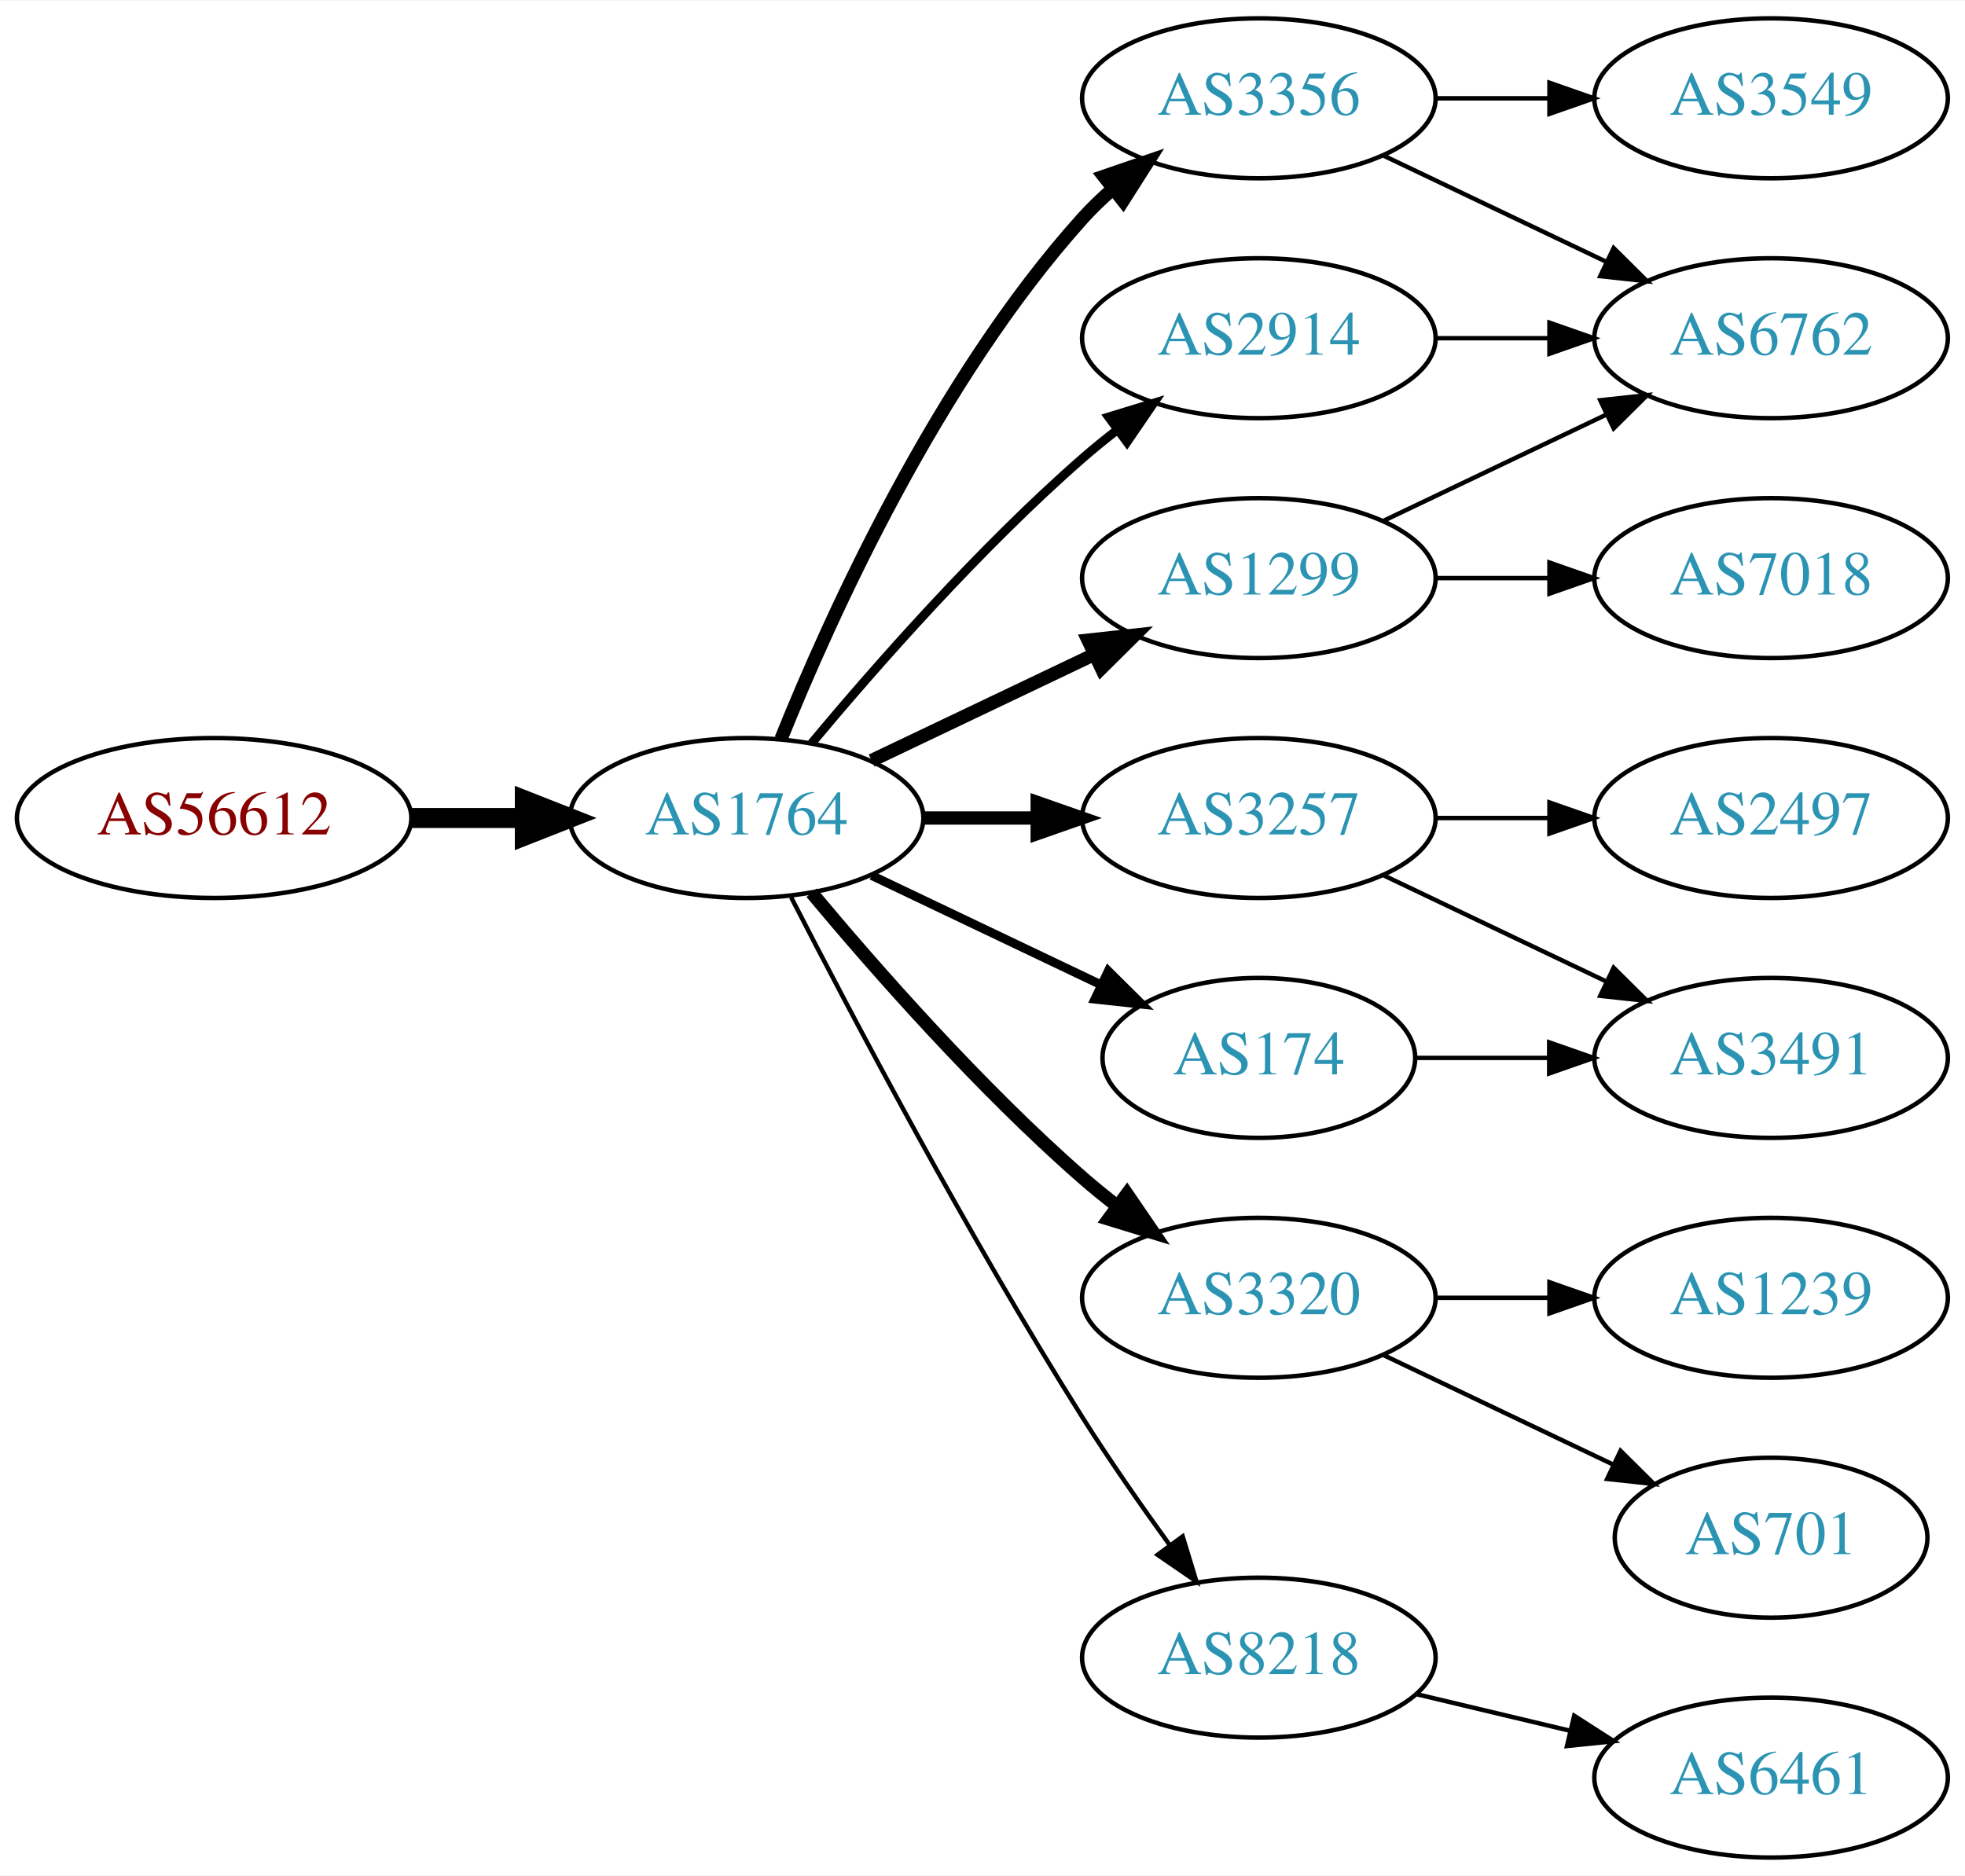
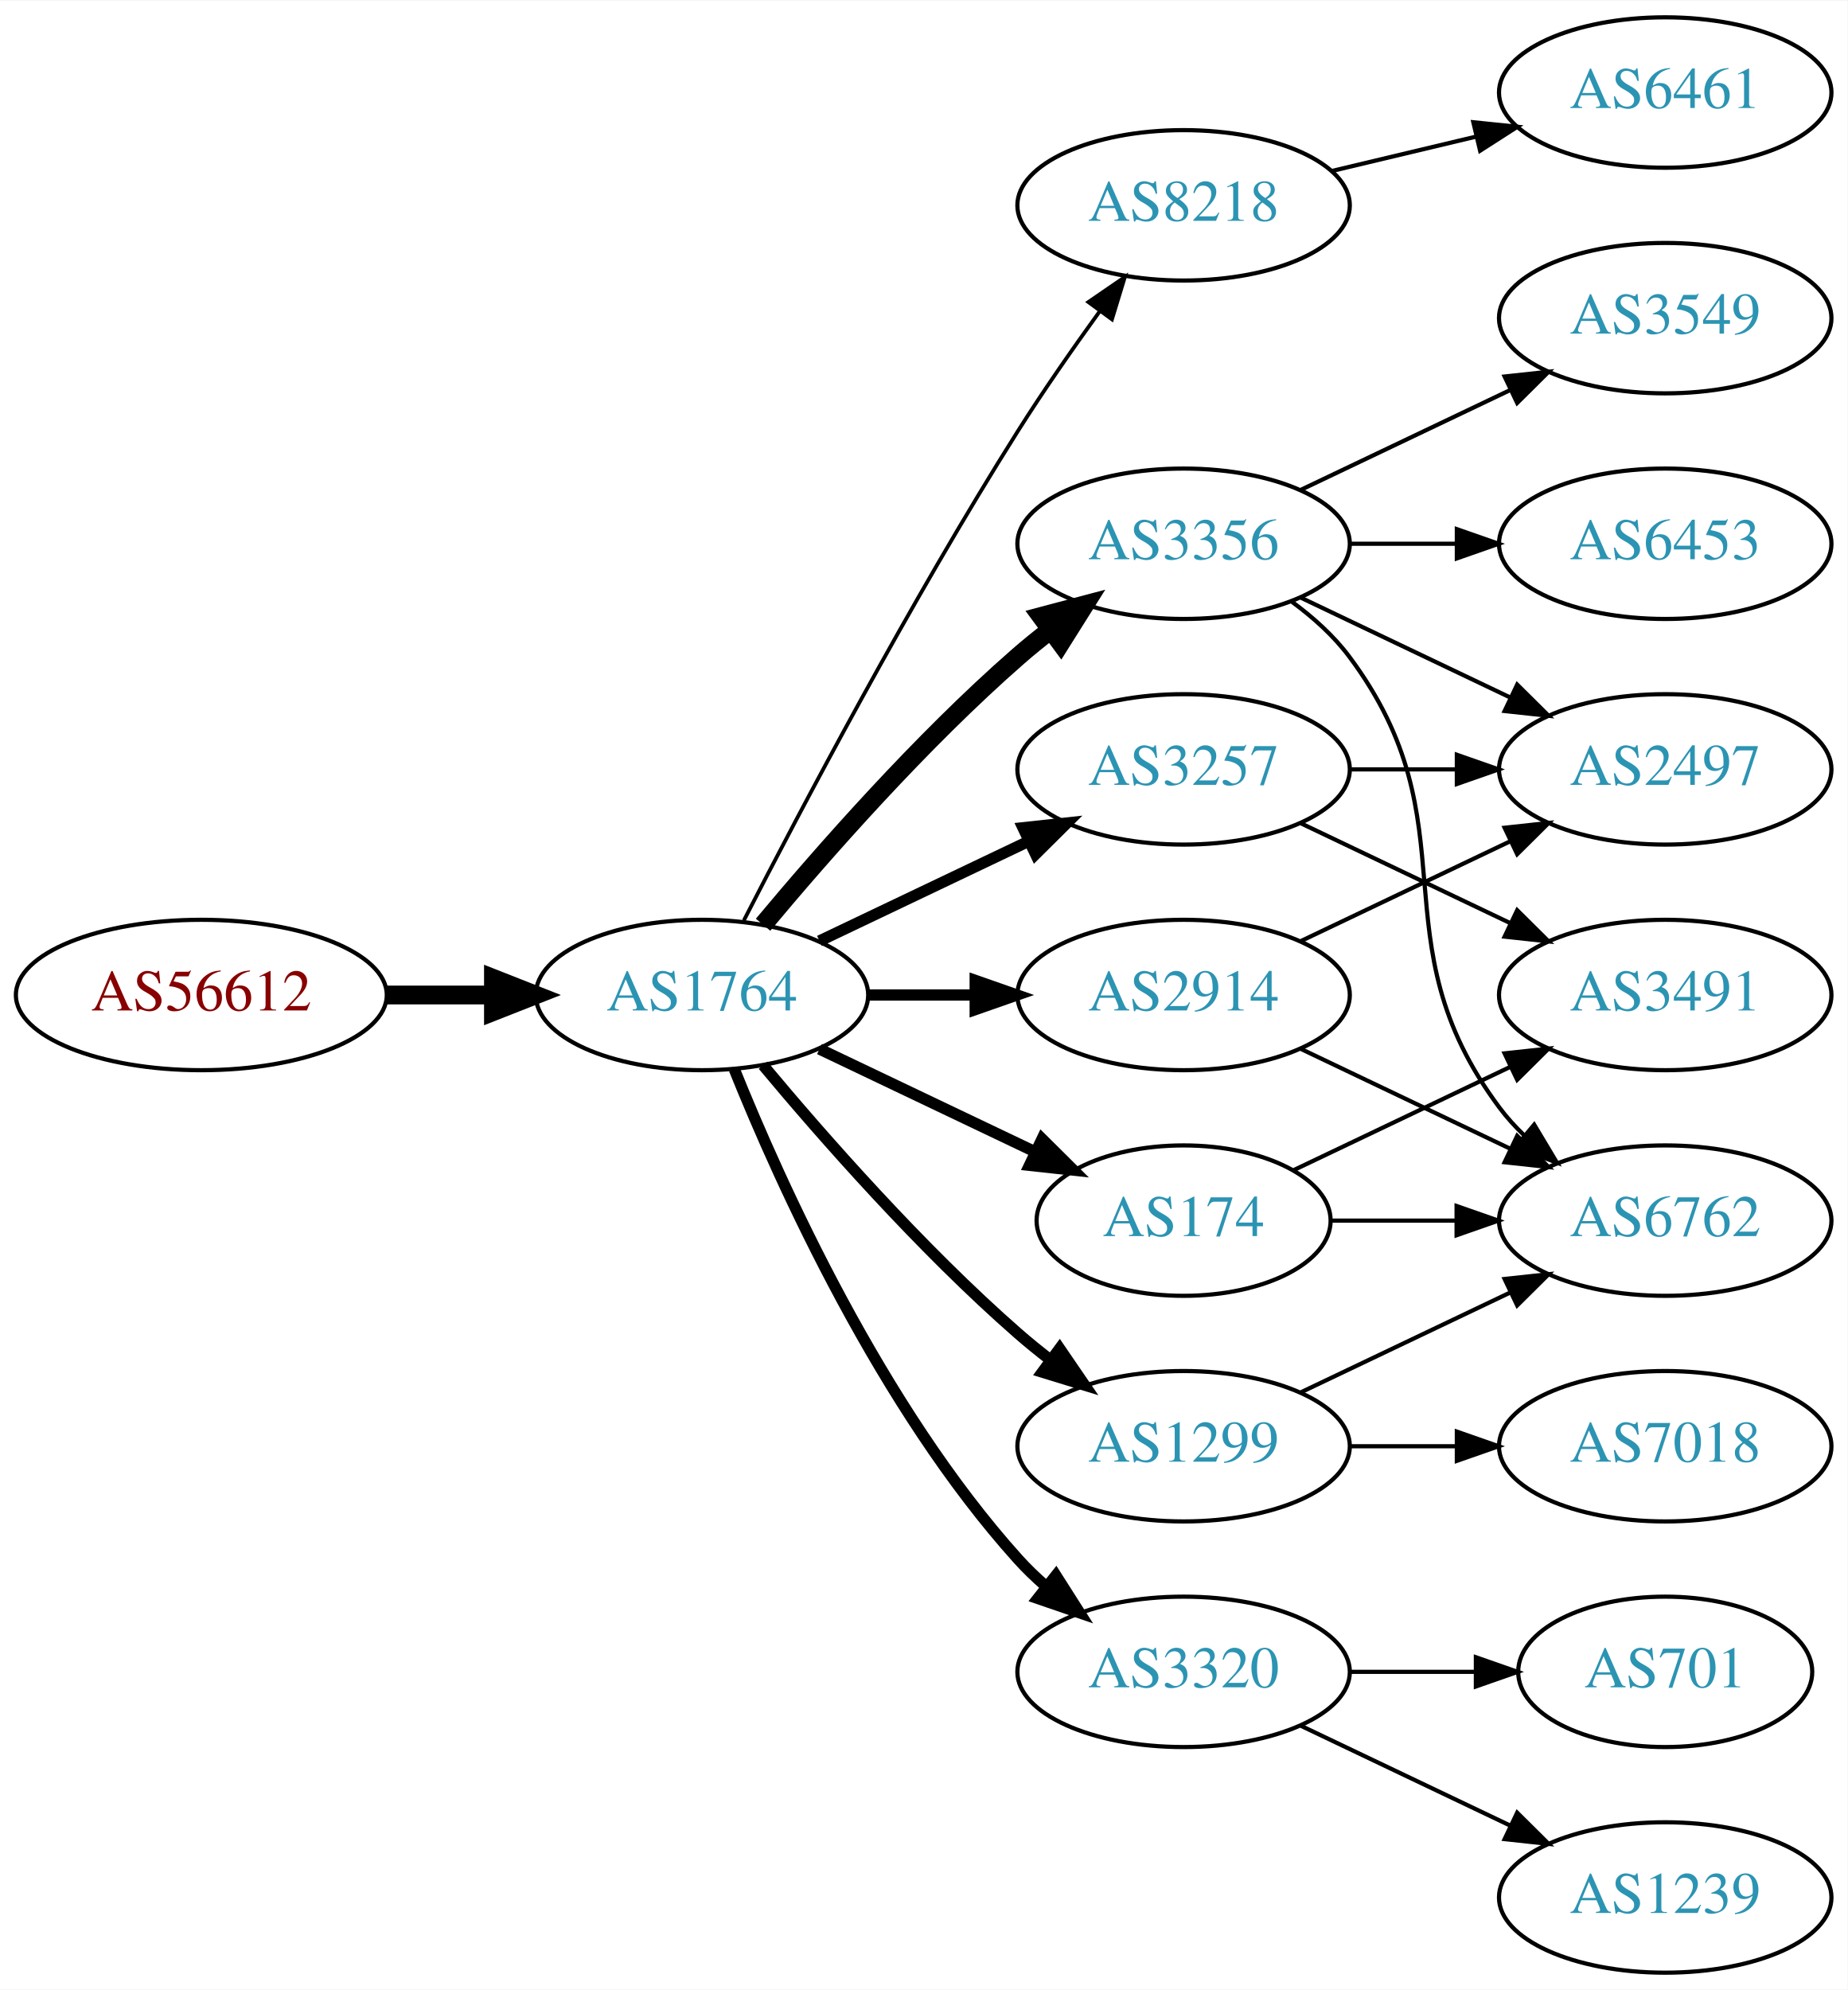
- <svg xmlns="http://www.w3.org/2000/svg" xmlns:xlink="http://www.w3.org/1999/xlink" width="442pt" height="422pt" viewBox="0.00 0.00 442.27 422.00">
-   <g id="graph0" class="graph" transform="scale(1 1) rotate(0) translate(4 418)">
-     <polygon fill="white" stroke="none" points="-4,4 -4,-418 438.271,-418 438.271,4 -4,4" />
+ <svg xmlns="http://www.w3.org/2000/svg" xmlns:xlink="http://www.w3.org/1999/xlink" width="442pt" height="476pt" viewBox="0.00 0.00 442.27 476.00">
+   <g id="graph0" class="graph" transform="scale(1 1) rotate(0) translate(4 472)">
+     <polygon fill="white" stroke="none" points="-4,4 -4,-472 438.271,-472 438.271,4 -4,4" />
    <g id="node1" class="node">
      <g id="a_node1">
        <a xlink:href="/asn/56612" xlink:title="AS56612 ~ Hel-Wacht Holding GmbH [AT]">
          <ellipse fill="#ffffff" stroke="black" cx="44.196" cy="-234" rx="44.393" ry="18" />
          <text text-anchor="middle" x="44.196" y="-230.3" font-family="Times,serif" font-size="14.00" fill="#880000">AS56612</text>
        </a>
      </g>
    </g>
    <g id="node2" class="node">
      <g id="a_node2">
        <a xlink:href="/asn/1764" xlink:title="AS1764 ~ NEXTLAYER-AS [AT]">
          <ellipse fill="#ffffff" stroke="black" cx="164.039" cy="-234" rx="39.794" ry="18" />
          <text text-anchor="middle" x="164.039" y="-230.3" font-family="Times,serif" font-size="14.00" fill="#2c94b3">AS1764</text>
        </a>
      </g>
    </g>
    <g id="edge1" class="edge">
      <path fill="none" stroke="black" stroke-width="4.5" d="M88.407,-234C96.72,-234 105.482,-234 113.965,-234" />
      <polygon fill="black" stroke="black" stroke-width="4.5" points="114.123,-237.938 124.123,-234 114.123,-230.063 114.123,-237.938" />
    </g>
    <g id="node3" class="node">
      <g id="a_node3">
-         <a xlink:href="/asn/3356" xlink:title="AS3356 ~ Level 3 Parent, LLC [US]">
-           <ellipse fill="#ffffff" stroke="black" cx="279.332" cy="-396" rx="39.794" ry="18" />
-           <text text-anchor="middle" x="279.332" y="-392.3" font-family="Times,serif" font-size="14.00" fill="#2c94b3">AS3356</text>
+         <a xlink:href="/asn/8218" xlink:title="AS8218 ~ legacy Neotelecoms [FR]">
+           <ellipse fill="#ffffff" stroke="black" cx="279.332" cy="-423" rx="39.794" ry="18" />
+           <text text-anchor="middle" x="279.332" y="-419.3" font-family="Times,serif" font-size="14.00" fill="#2c94b3">AS8218</text>
        </a>
      </g>
    </g>
    <g id="edge2" class="edge">
-       <path fill="none" stroke="black" stroke-width="3" d="M171.786,-251.787C182.837,-279.243 206.891,-332.578 239.685,-369 241.688,-371.224 243.906,-373.363 246.239,-375.397" />
-       <polygon fill="black" stroke="black" stroke-width="3" points="244.437,-378.433 254.458,-381.873 248.769,-372.935 244.437,-378.433" />
+       <path fill="none" stroke="black" stroke-width="0.9" d="M174.065,-251.852C187.501,-278.055 213.95,-328.237 239.685,-369 245.748,-378.604 252.868,-388.813 259.333,-397.739" />
+       <polygon fill="black" stroke="black" stroke-width="0.9" points="256.54,-399.848 265.276,-405.843 262.185,-395.709 256.54,-399.848" />
    </g>
    <g id="node4" class="node">
      <g id="a_node4">
-         <a xlink:href="/asn/1299" xlink:title="AS1299 ~ Telia Carrier [EU]">
+         <a xlink:href="/asn/3257" xlink:title="AS3257 ~ GTT [DE]">
          <ellipse fill="#ffffff" stroke="black" cx="279.332" cy="-288" rx="39.794" ry="18" />
-           <text text-anchor="middle" x="279.332" y="-284.3" font-family="Times,serif" font-size="14.00" fill="#2c94b3">AS1299</text>
+           <text text-anchor="middle" x="279.332" y="-284.3" font-family="Times,serif" font-size="14.00" fill="#2c94b3">AS3257</text>
        </a>
      </g>
    </g>
    <g id="edge3" class="edge">
-       <path fill="none" stroke="black" stroke-width="3" d="M192.175,-246.934C207.169,-254.081 225.99,-263.052 242.213,-270.785" />
-       <polygon fill="black" stroke="black" stroke-width="3" points="240.884,-274.028 251.417,-275.171 243.895,-267.709 240.884,-274.028" />
+       <path fill="none" stroke="black" stroke-width="2.7" d="M192.175,-246.934C207.169,-254.081 225.99,-263.052 242.213,-270.785" />
+       <polygon fill="black" stroke="black" stroke-width="2.7" points="240.884,-274.028 251.417,-275.171 243.895,-267.709 240.884,-274.028" />
    </g>
    <g id="node5" class="node">
      <g id="a_node5">
-         <a xlink:href="/asn/3257" xlink:title="AS3257 ~ GTT [DE]">
-           <ellipse fill="#ffffff" stroke="black" cx="279.332" cy="-234" rx="39.794" ry="18" />
-           <text text-anchor="middle" x="279.332" y="-230.3" font-family="Times,serif" font-size="14.00" fill="#2c94b3">AS3257</text>
+         <a xlink:href="/asn/3356" xlink:title="AS3356 ~ Level 3 Parent, LLC [US]">
+           <ellipse fill="#ffffff" stroke="black" cx="279.332" cy="-342" rx="39.794" ry="18" />
+           <text text-anchor="middle" x="279.332" y="-338.3" font-family="Times,serif" font-size="14.00" fill="#2c94b3">AS3356</text>
        </a>
      </g>
    </g>
    <g id="edge4" class="edge">
-       <path fill="none" stroke="black" stroke-width="3" d="M203.711,-234C211.914,-234 220.678,-234 229.21,-234" />
-       <polygon fill="black" stroke="black" stroke-width="3" points="229.449,-237.5 239.449,-234 229.449,-230.5 229.449,-237.5" />
+       <path fill="none" stroke="black" stroke-width="4.5" d="M178.669,-250.817C192.951,-267.929 216.498,-294.745 239.685,-315 242.151,-317.154 244.789,-319.294 247.487,-321.372" />
+       <polygon fill="black" stroke="black" stroke-width="4.5" points="245.252,-324.616 255.641,-327.37 249.919,-318.273 245.252,-324.616" />
    </g>
    <g id="node6" class="node">
      <g id="a_node6">
+         <a xlink:href="/asn/1299" xlink:title="AS1299 ~ Telia Carrier [EU]">
+           <ellipse fill="#ffffff" stroke="black" cx="279.332" cy="-126" rx="39.794" ry="18" />
+           <text text-anchor="middle" x="279.332" y="-122.3" font-family="Times,serif" font-size="14.00" fill="#2c94b3">AS1299</text>
+         </a>
+       </g>
+     </g>
+     <g id="edge5" class="edge">
+       <path fill="none" stroke="black" stroke-width="2.7" d="M178.669,-217.183C192.951,-200.071 216.498,-173.255 239.685,-153 242.151,-150.846 244.789,-148.706 247.487,-146.628" />
+       <polygon fill="black" stroke="black" stroke-width="2.7" points="249.66,-149.375 255.641,-140.63 245.512,-143.736 249.66,-149.375" />
+     </g>
+     <g id="node7" class="node">
+       <g id="a_node7">
+         <a xlink:href="/asn/2914" xlink:title="AS2914 ~ NTT America, Inc. [US]">
+           <ellipse fill="#ffffff" stroke="black" cx="279.332" cy="-234" rx="39.794" ry="18" />
+           <text text-anchor="middle" x="279.332" y="-230.3" font-family="Times,serif" font-size="14.00" fill="#2c94b3">AS2914</text>
+         </a>
+       </g>
+     </g>
+     <g id="edge6" class="edge">
+       <path fill="none" stroke="black" stroke-width="2.7" d="M203.711,-234C211.914,-234 220.678,-234 229.21,-234" />
+       <polygon fill="black" stroke="black" stroke-width="2.7" points="229.449,-237.5 239.449,-234 229.449,-230.5 229.449,-237.5" />
+     </g>
+     <g id="node8" class="node">
+       <g id="a_node8">
+         <a xlink:href="/asn/3320" xlink:title="AS3320 ~ DTAG [DE]">
+           <ellipse fill="#ffffff" stroke="black" cx="279.332" cy="-72" rx="39.794" ry="18" />
+           <text text-anchor="middle" x="279.332" y="-68.3" font-family="Times,serif" font-size="14.00" fill="#2c94b3">AS3320</text>
+         </a>
+       </g>
+     </g>
+     <g id="edge7" class="edge">
+       <path fill="none" stroke="black" stroke-width="2.7" d="M171.786,-216.213C182.837,-188.757 206.891,-135.422 239.685,-99 241.688,-96.776 243.906,-94.637 246.239,-92.603" />
+       <polygon fill="black" stroke="black" stroke-width="2.7" points="248.769,-95.065 254.458,-86.127 244.437,-89.567 248.769,-95.065" />
+     </g>
+     <g id="node9" class="node">
+       <g id="a_node9">
        <a xlink:href="/asn/174" xlink:title="AS174 ~ Cogent Communications [US]">
          <ellipse fill="#ffffff" stroke="black" cx="279.332" cy="-180" rx="35.194" ry="18" />
          <text text-anchor="middle" x="279.332" y="-176.3" font-family="Times,serif" font-size="14.00" fill="#2c94b3">AS174</text>
        </a>
      </g>
    </g>
-     <g id="edge5" class="edge">
-       <path fill="none" stroke="black" stroke-width="2" d="M192.175,-221.066C207.607,-213.71 227.092,-204.423 243.628,-196.541" />
-       <polygon fill="black" stroke="black" stroke-width="2" points="245.448,-199.551 252.969,-192.089 242.436,-193.232 245.448,-199.551" />
-     </g>
-     <g id="node7" class="node">
-       <g id="a_node7">
-         <a xlink:href="/asn/2914" xlink:title="AS2914 ~ NTT America, Inc. [US]">
-           <ellipse fill="#ffffff" stroke="black" cx="279.332" cy="-342" rx="39.794" ry="18" />
-           <text text-anchor="middle" x="279.332" y="-338.3" font-family="Times,serif" font-size="14.00" fill="#2c94b3">AS2914</text>
-         </a>
-       </g>
-     </g>
-     <g id="edge6" class="edge">
-       <path fill="none" stroke="black" stroke-width="2" d="M178.669,-250.817C192.951,-267.929 216.498,-294.745 239.685,-315 242.151,-317.154 244.789,-319.294 247.487,-321.372" />
-       <polygon fill="black" stroke="black" stroke-width="2" points="245.512,-324.264 255.641,-327.37 249.66,-318.625 245.512,-324.264" />
-     </g>
-     <g id="node8" class="node">
-       <g id="a_node8">
-         <a xlink:href="/asn/3320" xlink:title="AS3320 ~ DTAG [DE]">
-           <ellipse fill="#ffffff" stroke="black" cx="279.332" cy="-126" rx="39.794" ry="18" />
-           <text text-anchor="middle" x="279.332" y="-122.3" font-family="Times,serif" font-size="14.00" fill="#2c94b3">AS3320</text>
-         </a>
-       </g>
-     </g>
-     <g id="edge7" class="edge">
-       <path fill="none" stroke="black" stroke-width="3" d="M178.669,-217.183C192.951,-200.071 216.498,-173.255 239.685,-153 242.151,-150.846 244.789,-148.706 247.487,-146.628" />
-       <polygon fill="black" stroke="black" stroke-width="3" points="249.66,-149.375 255.641,-140.63 245.512,-143.736 249.66,-149.375" />
-     </g>
-     <g id="node9" class="node">
-       <g id="a_node9">
-         <a xlink:href="/asn/8218" xlink:title="AS8218 ~ legacy Neotelecoms [FR]">
-           <ellipse fill="#ffffff" stroke="black" cx="279.332" cy="-45" rx="39.794" ry="18" />
-           <text text-anchor="middle" x="279.332" y="-41.3" font-family="Times,serif" font-size="14.00" fill="#2c94b3">AS8218</text>
-         </a>
-       </g>
-     </g>
    <g id="edge8" class="edge">
-       <path fill="none" stroke="black" d="M174.065,-216.148C187.501,-189.945 213.95,-139.763 239.685,-99 245.748,-89.396 252.868,-79.187 259.333,-70.261" />
-       <polygon fill="black" stroke="black" points="262.185,-72.291 265.276,-62.157 256.54,-68.152 262.185,-72.291" />
+       <path fill="none" stroke="black" stroke-width="2.7" d="M192.175,-221.066C207.607,-213.71 227.092,-204.423 243.628,-196.541" />
+       <polygon fill="black" stroke="black" stroke-width="2.7" points="245.448,-199.551 252.969,-192.089 242.436,-193.232 245.448,-199.551" />
+     </g>
+     <g id="node10" class="node">
+       <g id="a_node10">
+         <a xlink:href="/asn/6461" xlink:title="AS6461 ~ Zayo Bandwidth [US]">
+           <ellipse fill="#ffffff" stroke="black" cx="394.625" cy="-450" rx="39.794" ry="18" />
+           <text text-anchor="middle" x="394.625" y="-446.3" font-family="Times,serif" font-size="14.00" fill="#2c94b3">AS6461</text>
+         </a>
+       </g>
+     </g>
+     <g id="edge9" class="edge">
+       <path fill="none" stroke="black" d="M314.939,-431.248C325.81,-433.838 337.964,-436.735 349.407,-439.462" />
+       <polygon fill="black" stroke="black" points="348.69,-442.889 359.229,-441.803 350.313,-436.08 348.69,-442.889" />
+     </g>
+     <g id="node14" class="node">
+       <g id="a_node14">
+         <a xlink:href="/asn/2497" xlink:title="AS2497 ~ Internet Initiative Japan Inc. [JP]">
+           <ellipse fill="#ffffff" stroke="black" cx="394.625" cy="-288" rx="39.794" ry="18" />
+           <text text-anchor="middle" x="394.625" y="-284.3" font-family="Times,serif" font-size="14.00" fill="#2c94b3">AS2497</text>
+         </a>
+       </g>
+     </g>
+     <g id="edge22" class="edge">
+       <path fill="none" stroke="black" d="M319.004,-288C327.207,-288 335.971,-288 344.503,-288" />
+       <polygon fill="black" stroke="black" points="344.742,-291.5 354.742,-288 344.742,-284.5 344.742,-291.5" />
+     </g>
+     <g id="node18" class="node">
+       <g id="a_node18">
+         <a xlink:href="/asn/3491" xlink:title="AS3491 ~ PCCW Global, Inc. [US]">
+           <ellipse fill="#ffffff" stroke="black" cx="394.625" cy="-234" rx="39.794" ry="18" />
+           <text text-anchor="middle" x="394.625" y="-230.3" font-family="Times,serif" font-size="14.00" fill="#2c94b3">AS3491</text>
+         </a>
+       </g>
+     </g>
+     <g id="edge23" class="edge">
+       <path fill="none" stroke="black" d="M307.468,-275.066C322.462,-267.919 341.283,-258.948 357.506,-251.215" />
+       <polygon fill="black" stroke="black" points="359.188,-254.291 366.71,-246.829 356.177,-247.972 359.188,-254.291" />
    </g>
    <g id="node11" class="node">
      <g id="a_node11">
+         <a xlink:href="/asn/6453" xlink:title="AS6453 ~ TATA COMMUNICATIONS (AMERICA) INC [US]">
+           <ellipse fill="#ffffff" stroke="black" cx="394.625" cy="-342" rx="39.794" ry="18" />
+           <text text-anchor="middle" x="394.625" y="-338.3" font-family="Times,serif" font-size="14.00" fill="#2c94b3">AS6453</text>
+         </a>
+       </g>
+     </g>
+     <g id="edge10" class="edge">
+       <path fill="none" stroke="black" d="M319.004,-342C327.207,-342 335.971,-342 344.503,-342" />
+       <polygon fill="black" stroke="black" points="344.742,-345.5 354.742,-342 344.742,-338.5 344.742,-345.5" />
+     </g>
+     <g id="node12" class="node">
+       <g id="a_node12">
        <a xlink:href="/asn/6762" xlink:title="AS6762 ~ TELECOM ITALIA SPARKLE S.p.A. [IT]">
-           <ellipse fill="#ffffff" stroke="black" cx="394.625" cy="-342" rx="39.794" ry="18" />
-           <text text-anchor="middle" x="394.625" y="-338.3" font-family="Times,serif" font-size="14.00" fill="#2c94b3">AS6762</text>
-         </a>
-       </g>
-     </g>
-     <g id="edge13" class="edge">
-       <path fill="none" stroke="black" d="M307.468,-383.066C322.462,-375.919 341.283,-366.948 357.506,-359.215" />
-       <polygon fill="black" stroke="black" points="359.188,-362.291 366.71,-354.829 356.177,-355.972 359.188,-362.291" />
-     </g>
-     <g id="node14" class="node">
-       <g id="a_node14">
+           <ellipse fill="#ffffff" stroke="black" cx="394.625" cy="-180" rx="39.794" ry="18" />
+           <text text-anchor="middle" x="394.625" y="-176.3" font-family="Times,serif" font-size="14.00" fill="#2c94b3">AS6762</text>
+         </a>
+       </g>
+     </g>
+     <g id="edge11" class="edge">
+       <path fill="none" stroke="black" d="M305.262,-328.118C310.338,-324.389 315.256,-319.984 318.978,-315 349.249,-274.458 324.707,-247.542 354.978,-207 356.723,-204.664 358.73,-202.455 360.893,-200.383" />
+       <polygon fill="black" stroke="black" points="363.253,-202.973 368.694,-193.882 358.771,-197.595 363.253,-202.973" />
+     </g>
+     <g id="node13" class="node">
+       <g id="a_node13">
        <a xlink:href="/asn/3549" xlink:title="AS3549 ~ Level 3 Parent, LLC [US]">
          <ellipse fill="#ffffff" stroke="black" cx="394.625" cy="-396" rx="39.794" ry="18" />
          <text text-anchor="middle" x="394.625" y="-392.3" font-family="Times,serif" font-size="14.00" fill="#2c94b3">AS3549</text>
        </a>
      </g>
    </g>
+     <g id="edge12" class="edge">
+       <path fill="none" stroke="black" d="M307.468,-354.934C322.462,-362.081 341.283,-371.052 357.506,-378.785" />
+       <polygon fill="black" stroke="black" points="356.177,-382.028 366.71,-383.171 359.188,-375.709 356.177,-382.028" />
+     </g>
+     <g id="edge13" class="edge">
+       <path fill="none" stroke="black" d="M307.468,-329.066C322.462,-321.919 341.283,-312.948 357.506,-305.215" />
+       <polygon fill="black" stroke="black" points="359.188,-308.291 366.71,-300.829 356.177,-301.972 359.188,-308.291" />
+     </g>
+     <g id="edge15" class="edge">
+       <path fill="none" stroke="black" d="M307.468,-138.934C322.462,-146.081 341.283,-155.052 357.506,-162.785" />
+       <polygon fill="black" stroke="black" points="356.177,-166.028 366.71,-167.171 359.188,-159.709 356.177,-166.028" />
+     </g>
+     <g id="node15" class="node">
+       <g id="a_node15">
+         <a xlink:href="/asn/7018" xlink:title="AS7018 ~ AT&amp;T Services, Inc. [US]">
+           <ellipse fill="#ffffff" stroke="black" cx="394.625" cy="-126" rx="39.794" ry="18" />
+           <text text-anchor="middle" x="394.625" y="-122.3" font-family="Times,serif" font-size="14.00" fill="#2c94b3">AS7018</text>
+         </a>
+       </g>
+     </g>
    <g id="edge14" class="edge">
-       <path fill="none" stroke="black" d="M319.004,-396C327.207,-396 335.971,-396 344.503,-396" />
-       <polygon fill="black" stroke="black" points="344.742,-399.5 354.742,-396 344.742,-392.5 344.742,-399.5" />
-     </g>
-     <g id="node10" class="node">
-       <g id="a_node10">
-         <a xlink:href="/asn/7018" xlink:title="AS7018 ~ AT&amp;T Services, Inc. [US]">
-           <ellipse fill="#ffffff" stroke="black" cx="394.625" cy="-288" rx="39.794" ry="18" />
-           <text text-anchor="middle" x="394.625" y="-284.3" font-family="Times,serif" font-size="14.00" fill="#2c94b3">AS7018</text>
-         </a>
-       </g>
-     </g>
-     <g id="edge9" class="edge">
-       <path fill="none" stroke="black" d="M319.004,-288C327.207,-288 335.971,-288 344.503,-288" />
-       <polygon fill="black" stroke="black" points="344.742,-291.5 354.742,-288 344.742,-284.5 344.742,-291.5" />
-     </g>
-     <g id="edge10" class="edge">
-       <path fill="none" stroke="black" d="M307.468,-300.934C322.462,-308.081 341.283,-317.052 357.506,-324.785" />
-       <polygon fill="black" stroke="black" points="356.177,-328.028 366.71,-329.171 359.188,-321.709 356.177,-328.028" />
-     </g>
-     <g id="node12" class="node">
-       <g id="a_node12">
-         <a xlink:href="/asn/3491" xlink:title="AS3491 ~ PCCW Global, Inc. [US]">
-           <ellipse fill="#ffffff" stroke="black" cx="394.625" cy="-180" rx="39.794" ry="18" />
-           <text text-anchor="middle" x="394.625" y="-176.3" font-family="Times,serif" font-size="14.00" fill="#2c94b3">AS3491</text>
-         </a>
-       </g>
-     </g>
-     <g id="edge11" class="edge">
+       <path fill="none" stroke="black" d="M319.004,-126C327.207,-126 335.971,-126 344.503,-126" />
+       <polygon fill="black" stroke="black" points="344.742,-129.5 354.742,-126 344.742,-122.5 344.742,-129.5" />
+     </g>
+     <g id="edge18" class="edge">
      <path fill="none" stroke="black" d="M307.468,-221.066C322.462,-213.919 341.283,-204.948 357.506,-197.215" />
      <polygon fill="black" stroke="black" points="359.188,-200.291 366.71,-192.829 356.177,-193.972 359.188,-200.291" />
    </g>
-     <g id="node13" class="node">
-       <g id="a_node13">
-         <a xlink:href="/asn/2497" xlink:title="AS2497 ~ Internet Initiative Japan Inc. [JP]">
-           <ellipse fill="#ffffff" stroke="black" cx="394.625" cy="-234" rx="39.794" ry="18" />
-           <text text-anchor="middle" x="394.625" y="-230.3" font-family="Times,serif" font-size="14.00" fill="#2c94b3">AS2497</text>
-         </a>
-       </g>
-     </g>
-     <g id="edge12" class="edge">
-       <path fill="none" stroke="black" d="M319.004,-234C327.207,-234 335.971,-234 344.503,-234" />
-       <polygon fill="black" stroke="black" points="344.742,-237.5 354.742,-234 344.742,-230.5 344.742,-237.5" />
-     </g>
    <g id="edge19" class="edge">
-       <path fill="none" stroke="black" d="M314.631,-180C324.008,-180 334.358,-180 344.393,-180" />
-       <polygon fill="black" stroke="black" points="344.681,-183.5 354.681,-180 344.681,-176.5 344.681,-183.5" />
-     </g>
-     <g id="edge17" class="edge">
-       <path fill="none" stroke="black" d="M319.004,-342C327.207,-342 335.971,-342 344.503,-342" />
-       <polygon fill="black" stroke="black" points="344.742,-345.5 354.742,-342 344.742,-338.5 344.742,-345.5" />
-     </g>
-     <g id="node15" class="node">
-       <g id="a_node15">
-         <a xlink:href="/asn/1239" xlink:title="AS1239 ~ Sprint [US]">
-           <ellipse fill="#ffffff" stroke="black" cx="394.625" cy="-126" rx="39.794" ry="18" />
-           <text text-anchor="middle" x="394.625" y="-122.3" font-family="Times,serif" font-size="14.00" fill="#2c94b3">AS1239</text>
-         </a>
-       </g>
-     </g>
-     <g id="edge15" class="edge">
-       <path fill="none" stroke="black" d="M319.004,-126C327.207,-126 335.971,-126 344.503,-126" />
-       <polygon fill="black" stroke="black" points="344.742,-129.5 354.742,-126 344.742,-122.5 344.742,-129.5" />
+       <path fill="none" stroke="black" d="M307.468,-246.934C322.462,-254.081 341.283,-263.052 357.506,-270.785" />
+       <polygon fill="black" stroke="black" points="356.177,-274.028 366.71,-275.171 359.188,-267.709 356.177,-274.028" />
    </g>
    <g id="node16" class="node">
      <g id="a_node16">
        <a xlink:href="/asn/701" xlink:title="AS701 ~ UUNET [US]">
          <ellipse fill="#ffffff" stroke="black" cx="394.625" cy="-72" rx="35.194" ry="18" />
          <text text-anchor="middle" x="394.625" y="-68.3" font-family="Times,serif" font-size="14.00" fill="#2c94b3">AS701</text>
        </a>
      </g>
    </g>
    <g id="edge16" class="edge">
-       <path fill="none" stroke="black" d="M307.468,-113.066C322.9,-105.71 342.385,-96.423 358.92,-88.541" />
-       <polygon fill="black" stroke="black" points="360.741,-91.551 368.262,-84.089 357.729,-85.232 360.741,-91.551" />
+       <path fill="none" stroke="black" d="M319.004,-72C328.709,-72 339.2,-72 349.163,-72" />
+       <polygon fill="black" stroke="black" points="349.299,-75.5 359.299,-72 349.299,-68.5 349.299,-75.5" />
    </g>
    <g id="node17" class="node">
      <g id="a_node17">
-         <a xlink:href="/asn/6461" xlink:title="AS6461 ~ Zayo Bandwidth [US]">
+         <a xlink:href="/asn/1239" xlink:title="AS1239 ~ Sprint [US]">
          <ellipse fill="#ffffff" stroke="black" cx="394.625" cy="-18" rx="39.794" ry="18" />
-           <text text-anchor="middle" x="394.625" y="-14.3" font-family="Times,serif" font-size="14.00" fill="#2c94b3">AS6461</text>
-         </a>
-       </g>
-     </g>
-     <g id="edge18" class="edge">
-       <path fill="none" stroke="black" d="M314.939,-36.752C325.81,-34.162 337.964,-31.265 349.407,-28.538" />
-       <polygon fill="black" stroke="black" points="350.313,-31.92 359.229,-26.197 348.69,-25.111 350.313,-31.92" />
+           <text text-anchor="middle" x="394.625" y="-14.3" font-family="Times,serif" font-size="14.00" fill="#2c94b3">AS1239</text>
+         </a>
+       </g>
+     </g>
+     <g id="edge17" class="edge">
+       <path fill="none" stroke="black" d="M307.468,-59.066C322.462,-51.919 341.283,-42.948 357.506,-35.215" />
+       <polygon fill="black" stroke="black" points="359.188,-38.291 366.71,-30.829 356.177,-31.972 359.188,-38.291" />
+     </g>
+     <g id="edge21" class="edge">
+       <path fill="none" stroke="black" d="M314.631,-180C324.008,-180 334.358,-180 344.393,-180" />
+       <polygon fill="black" stroke="black" points="344.681,-183.5 354.681,-180 344.681,-176.5 344.681,-183.5" />
+     </g>
+     <g id="edge20" class="edge">
+       <path fill="none" stroke="black" d="M305.757,-192.119C321.059,-199.413 340.783,-208.814 357.665,-216.86" />
+       <polygon fill="black" stroke="black" points="356.172,-220.026 366.705,-221.169 359.184,-213.707 356.172,-220.026" />
    </g>
  </g>
</svg>
